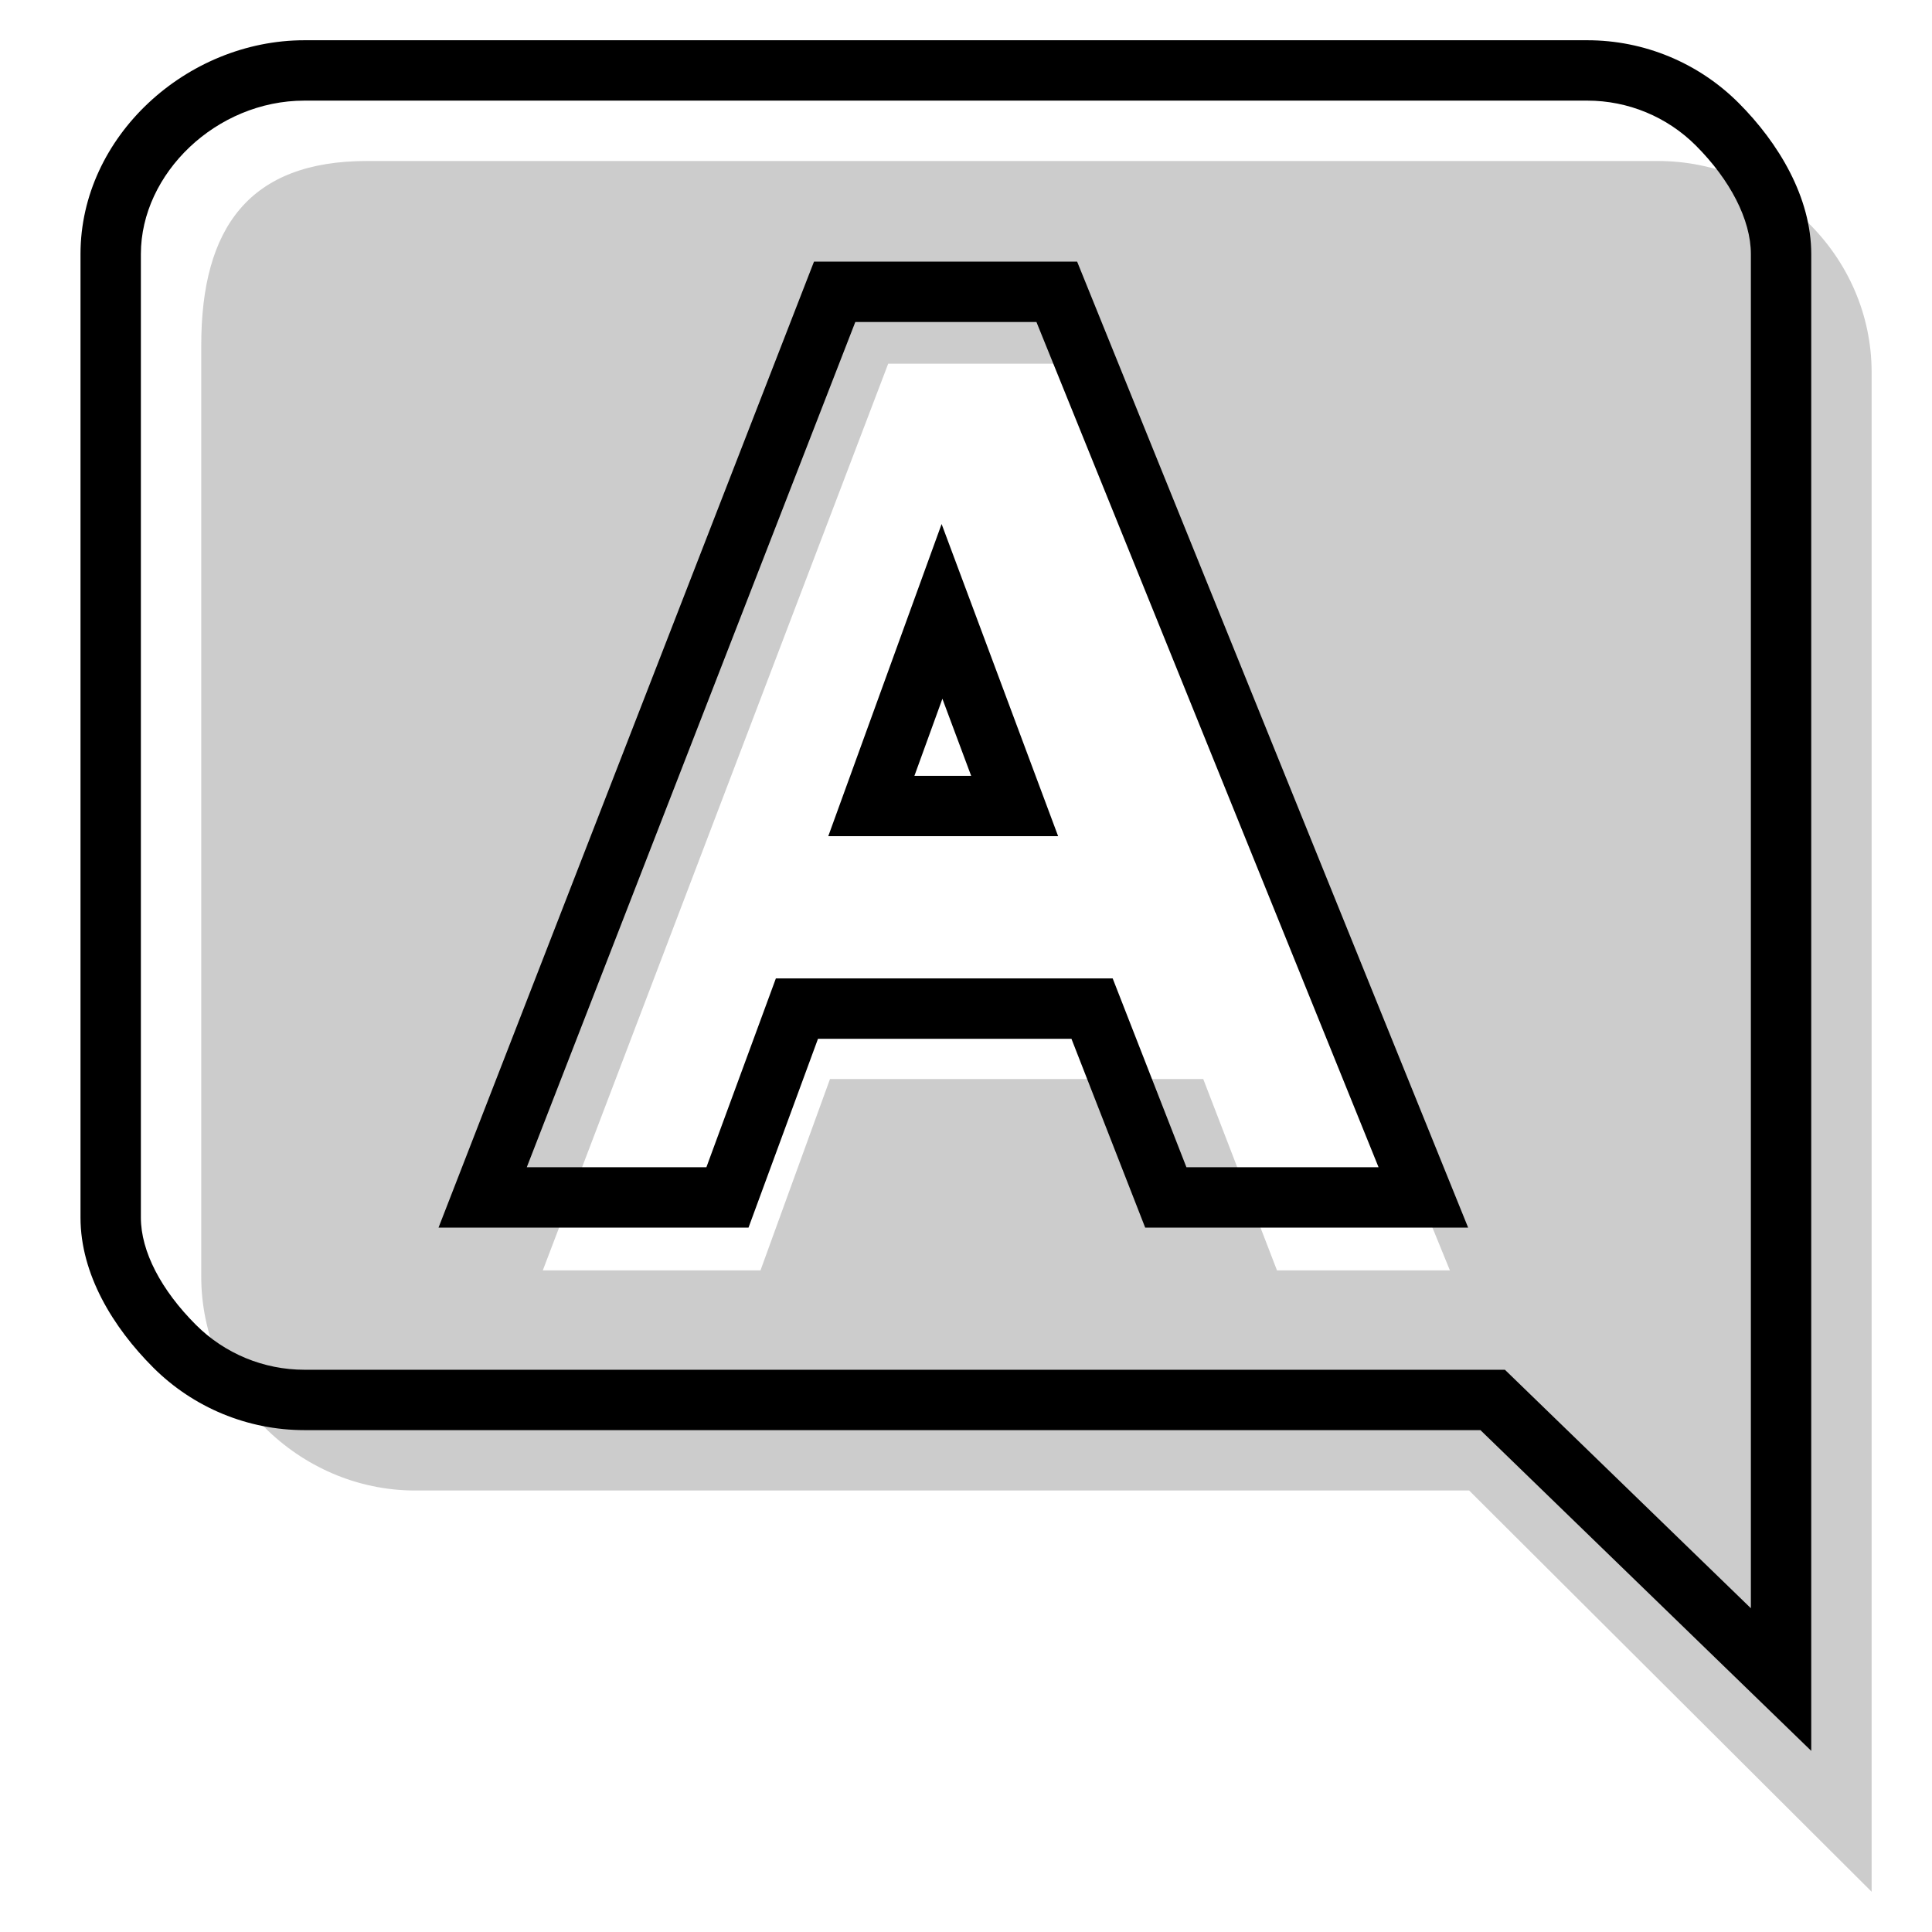
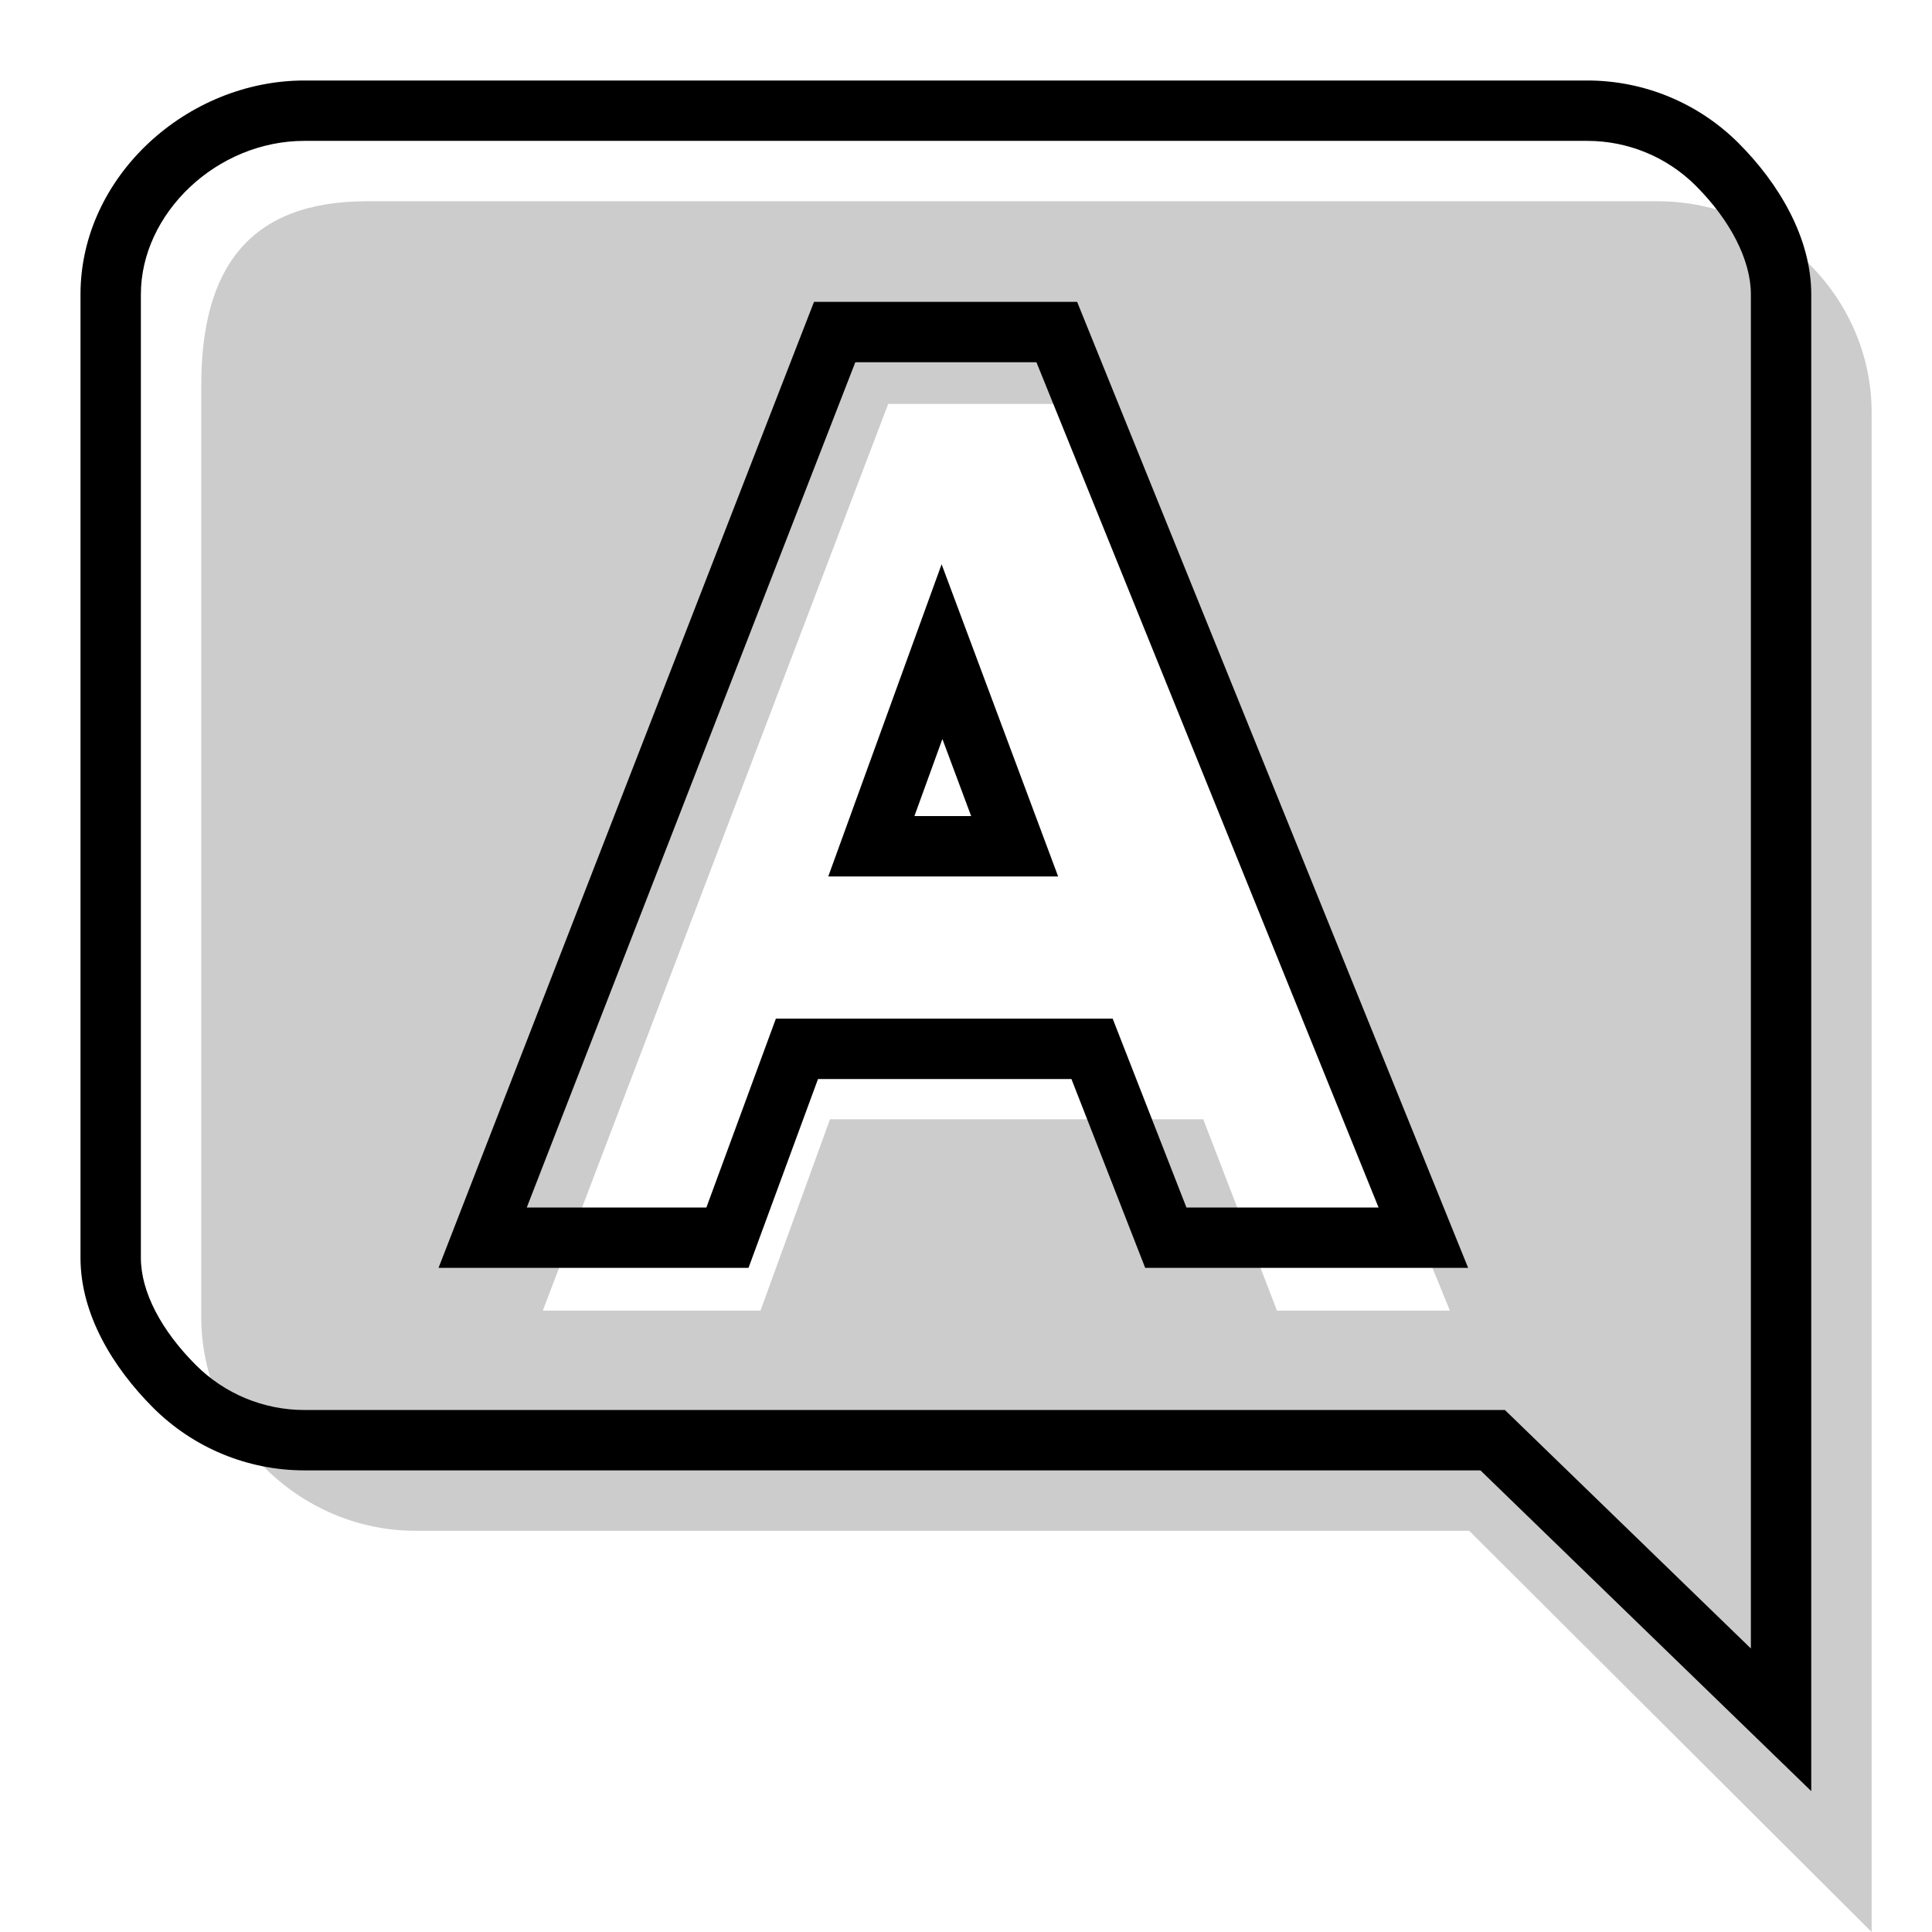
<svg xmlns="http://www.w3.org/2000/svg" width="96" height="96" viewBox="0 0 96 96" fill="none">
-   <path opacity="0.2" d="M73 74.062H20.625C14.838 74.062 10 69.225 10 63.438V17.152C10 11.309 12.391 8 18.235 8H82.375C88.162 8 93 12.713 93 18.5V94L73 74.062ZM72.045 63.125L53.655 18.07H44.135L26.971 63.125H37.788L41.242 53.616H59.788L63.453 63.125H72.045Z" fill="black" />
-   <path fill-rule="evenodd" clip-rule="evenodd" d="M74.778 68.062H15.125C13.103 68.062 11.163 67.259 9.733 65.829C8.015 64.11 7 62.19 7 60.5V12.625C7 8.613 10.758 5 15.125 5H78.875C80.897 5 82.837 5.803 84.267 7.233C85.967 8.934 87 10.917 87 12.625V79.913L74.778 68.062ZM90 12.625C90 9.807 88.381 7.105 86.388 5.112C84.395 3.119 81.693 2 78.875 2H15.125C9.281 2 4 6.781 4 12.625V60.5C4 63.318 5.619 65.958 7.612 67.951C9.605 69.943 12.307 71.062 15.125 71.062H73.562L90 87V12.625ZM72.951 61L53.522 13H40.447L21.79 61H37.193L40.646 51.616H53.239L56.904 61H72.951ZM38.553 48.616L35.1 58H26.175L42.5 16H51.5L68.5 58H58.953L55.288 48.616H38.553ZM52.578 41.55L46.788 26.038L41.156 41.55H52.578ZM48.256 38.55H45.437L46.827 34.721L48.256 38.55Z" fill="black" />
+   <path opacity="0.2" d="M73 76.062H20.625C14.838 76.062 10 71.225 10 65.438V19.152C10 13.309 12.391 10 18.235 10H82.375C88.162 10 93 14.713 93 20.5V96L73 76.062ZM72.045 65.125L53.655 20.07H44.135L26.971 65.125H37.788L41.242 55.616H59.788L63.453 65.125H72.045Z" fill="black" />
+   <path fill-rule="evenodd" clip-rule="evenodd" d="M74.778 70.062H15.125C13.103 70.062 11.163 69.259 9.733 67.829C8.015 66.11 7 64.19 7 62.5V14.625C7 10.613 10.758 7 15.125 7H78.875C80.897 7 82.837 7.803 84.267 9.233C85.967 10.934 87 12.917 87 14.625V81.913L74.778 70.062ZM90 14.625C90 11.807 88.381 9.105 86.388 7.112C84.395 5.119 81.693 4 78.875 4H15.125C9.281 4 4 8.781 4 14.625V62.5C4 65.318 5.619 67.958 7.612 69.951C9.605 71.943 12.307 73.062 15.125 73.062H73.562L90 89V14.625ZM72.951 63L53.522 15H40.447L21.79 63H37.193L40.646 53.616H53.239L56.904 63H72.951ZM38.553 50.616L35.1 60H26.175L42.5 18H51.5L68.5 60H58.953L55.288 50.616H38.553ZM52.578 43.55L46.788 28.038L41.156 43.55H52.578ZM48.256 40.55H45.437L46.827 36.721L48.256 40.55Z" fill="black" />
</svg>
